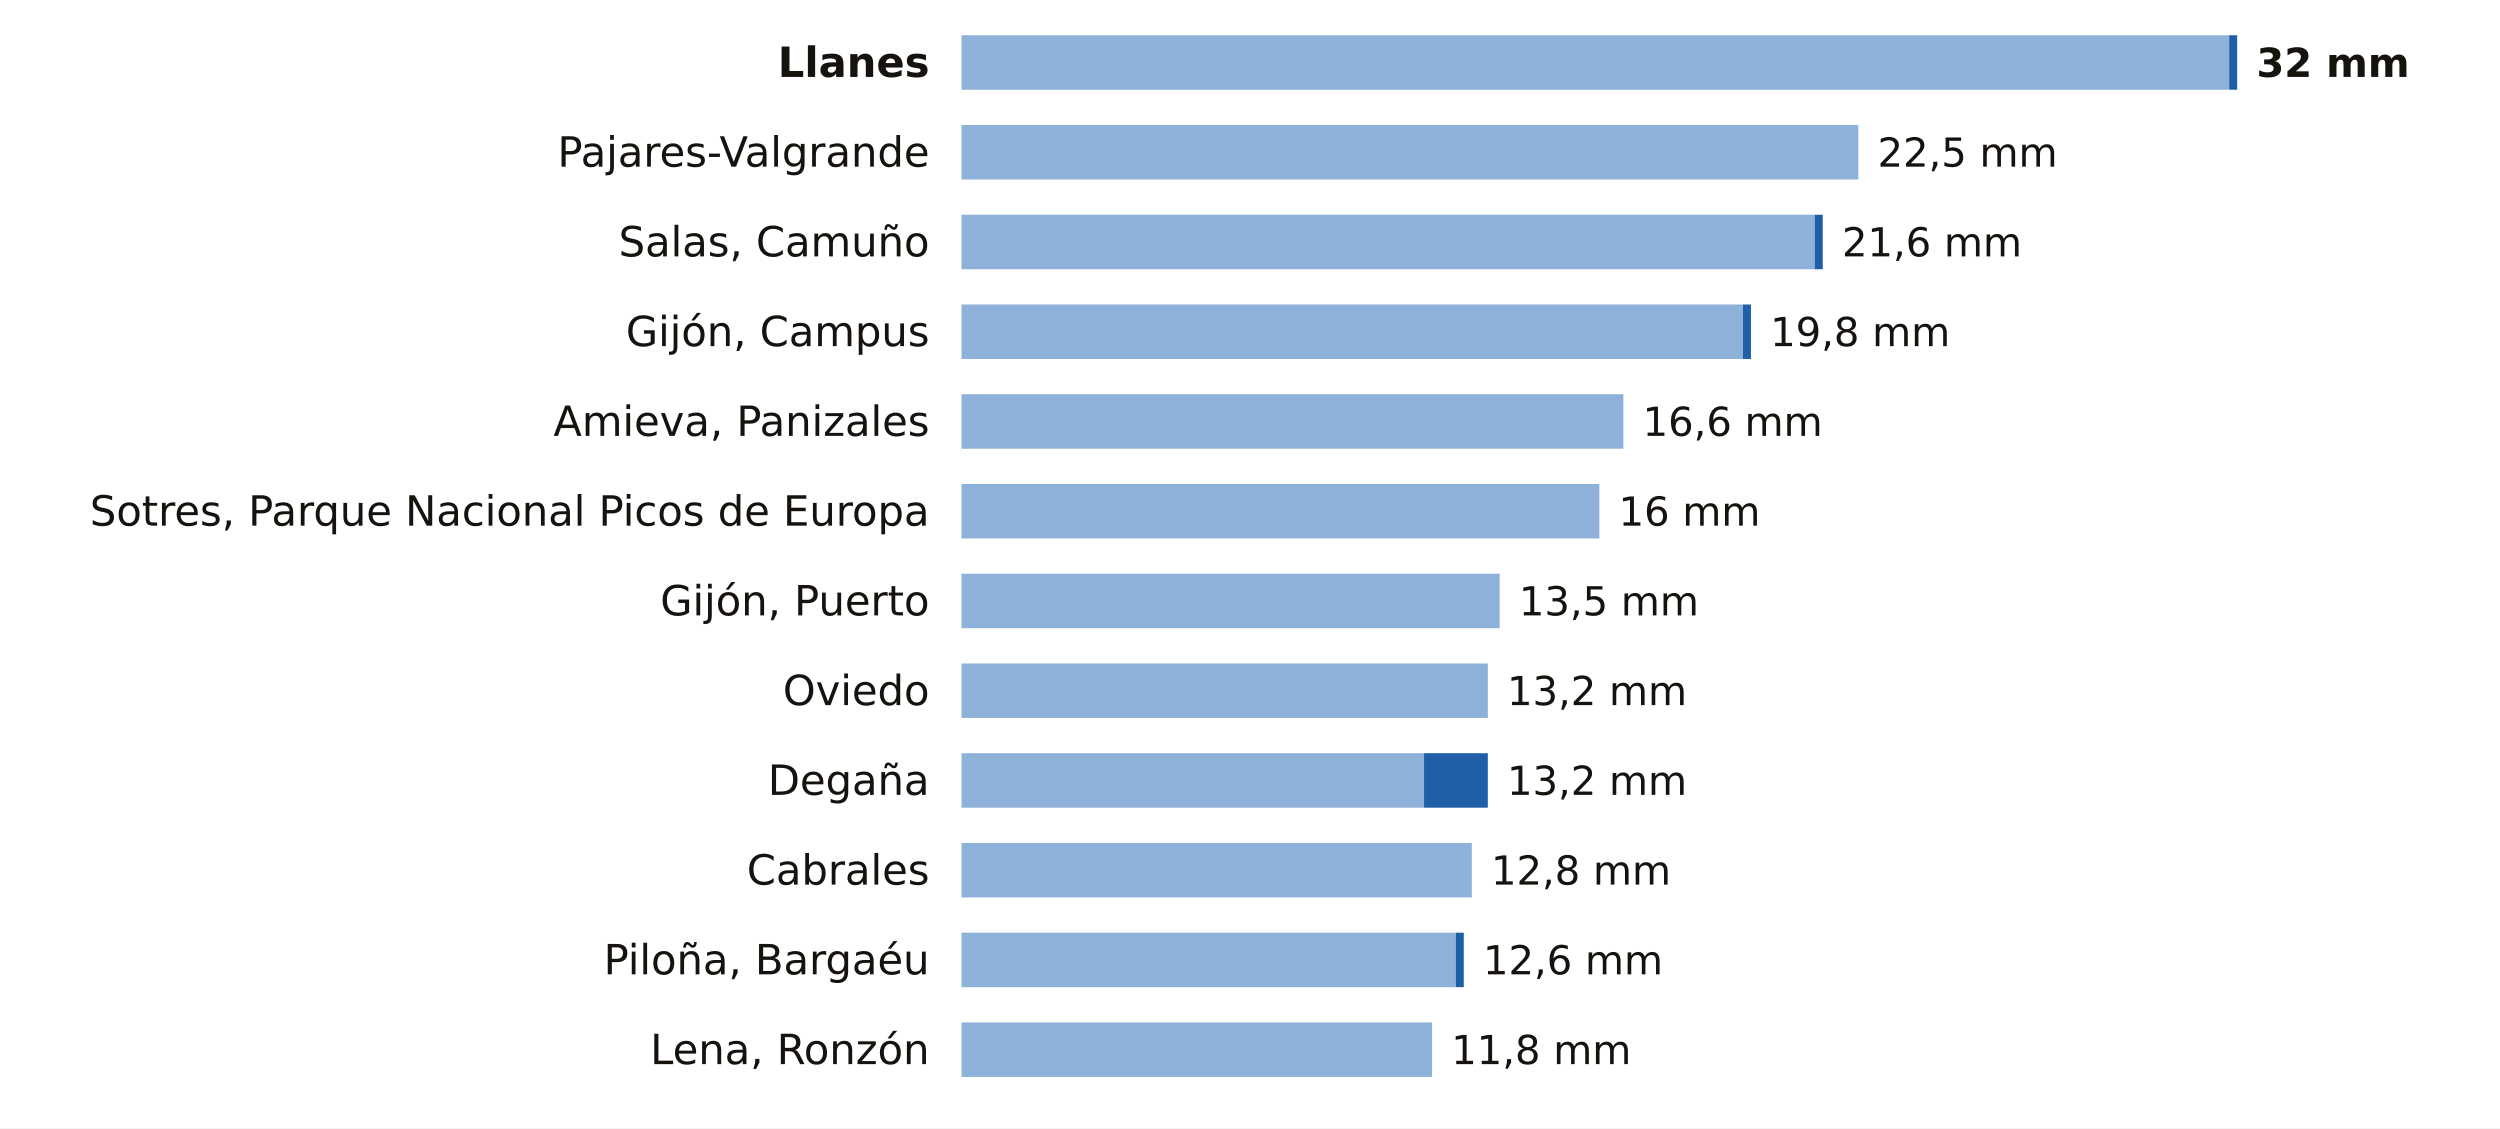
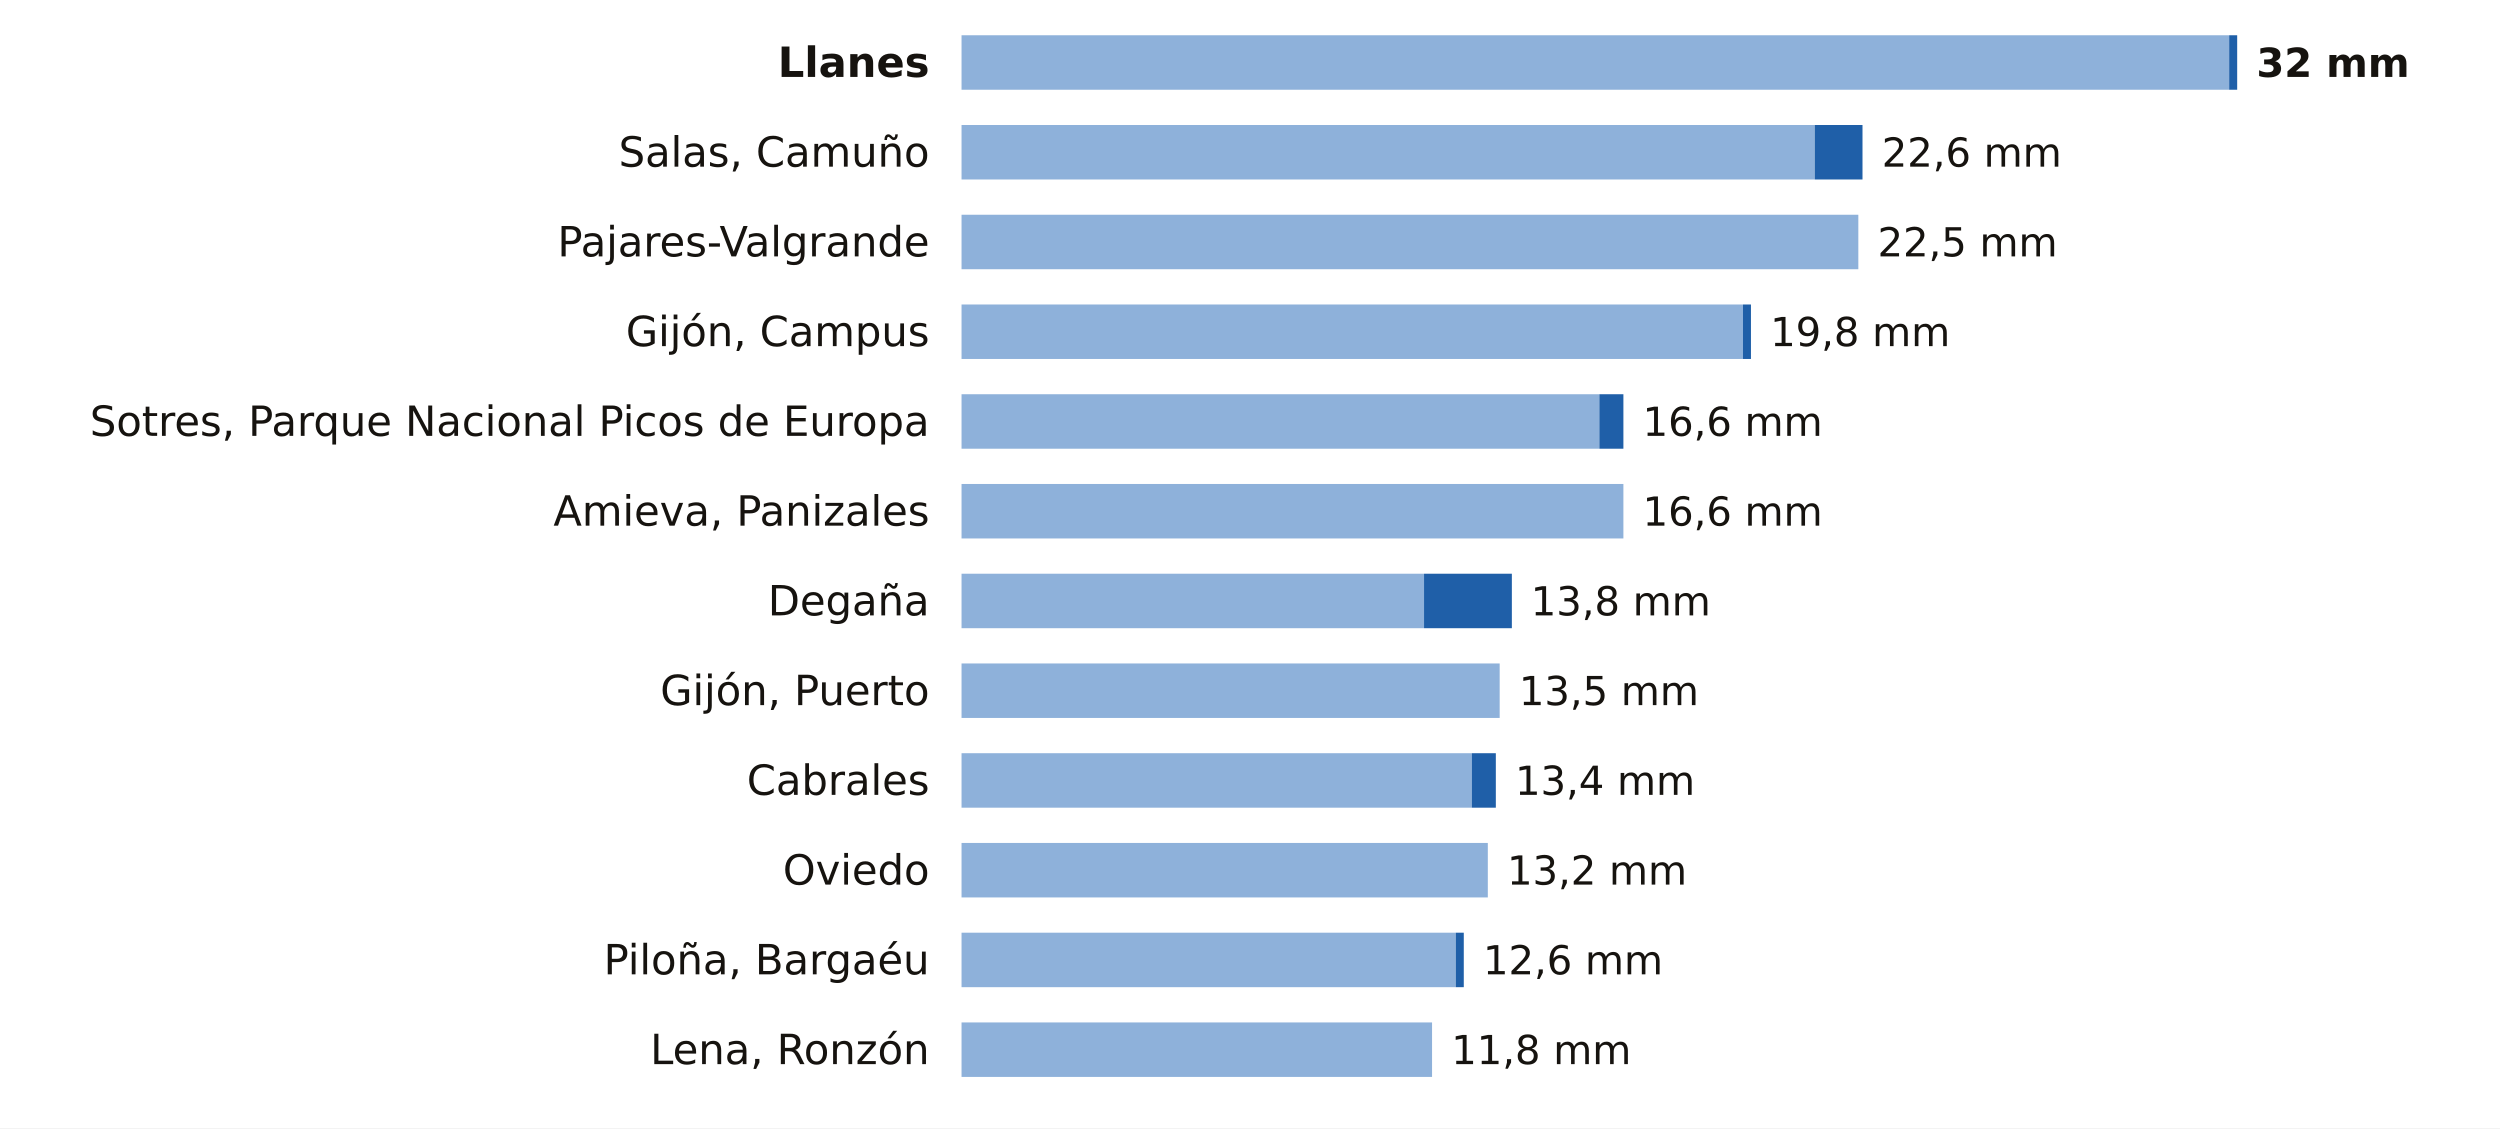
<svg xmlns="http://www.w3.org/2000/svg" viewBox="0 0 780 352" width="780" height="352" role="img" aria-label="La lluvia de los últimos 7 días en las estaciones de AEMET de Asturias">
  <rect width="780" height="352" fill="#FFFFFF" />
  <text x="290.0" y="24.0" font-size="13" fill="#16130F" text-anchor="end" font-weight="600" font-family="Public Sans, DejaVu Sans, Arial, sans-serif">Llanes</text>
  <rect x="300" y="11" width="395.5" height="17" fill="#8EB1DA" />
  <rect x="695.5" y="11" width="2.5" height="17" fill="#1F5FA8" />
  <text x="704.0" y="24.0" font-size="12.5" fill="#16130F" text-anchor="start" font-weight="700" font-family="Public Sans, DejaVu Sans, Arial, sans-serif">32 mm</text>
-   <text x="290.0" y="52.0" font-size="13" fill="#16130F" text-anchor="end" font-weight="400" font-family="Public Sans, DejaVu Sans, Arial, sans-serif">Pajares-Valgrande</text>
-   <rect x="300" y="39" width="279.8" height="17" fill="#8EB1DA" />
-   <text x="585.8" y="52.0" font-size="12.5" fill="#16130F" text-anchor="start" font-weight="500" font-family="Public Sans, DejaVu Sans, Arial, sans-serif">22,5 mm</text>
-   <text x="290.0" y="80.0" font-size="13" fill="#16130F" text-anchor="end" font-weight="400" font-family="Public Sans, DejaVu Sans, Arial, sans-serif">Salas, Camuño</text>
-   <rect x="300" y="67" width="266.2" height="17" fill="#8EB1DA" />
-   <rect x="566.2" y="67" width="2.5" height="17" fill="#1F5FA8" />
-   <text x="574.7" y="80.0" font-size="12.5" fill="#16130F" text-anchor="start" font-weight="500" font-family="Public Sans, DejaVu Sans, Arial, sans-serif">21,6 mm</text>
+   <text x="290.0" y="52.0" font-size="13" fill="#16130F" text-anchor="end" font-weight="400" font-family="Public Sans, DejaVu Sans, Arial, sans-serif">Salas, Camuño</text>
+   <rect x="300" y="39" width="266.2" height="17" fill="#8EB1DA" />
+   <rect x="566.2" y="39" width="14.9" height="17" fill="#1F5FA8" />
+   <text x="587.1" y="52.0" font-size="12.5" fill="#16130F" text-anchor="start" font-weight="500" font-family="Public Sans, DejaVu Sans, Arial, sans-serif">22,6 mm</text>
+   <text x="290.0" y="80.0" font-size="13" fill="#16130F" text-anchor="end" font-weight="400" font-family="Public Sans, DejaVu Sans, Arial, sans-serif">Pajares-Valgrande</text>
+   <rect x="300" y="67" width="279.8" height="17" fill="#8EB1DA" />
+   <text x="585.8" y="80.0" font-size="12.5" fill="#16130F" text-anchor="start" font-weight="500" font-family="Public Sans, DejaVu Sans, Arial, sans-serif">22,5 mm</text>
  <text x="290.0" y="108.0" font-size="13" fill="#16130F" text-anchor="end" font-weight="400" font-family="Public Sans, DejaVu Sans, Arial, sans-serif">Gijón, Campus</text>
  <rect x="300" y="95" width="243.8" height="17" fill="#8EB1DA" />
  <rect x="543.8" y="95" width="2.5" height="17" fill="#1F5FA8" />
  <text x="552.3" y="108.0" font-size="12.5" fill="#16130F" text-anchor="start" font-weight="500" font-family="Public Sans, DejaVu Sans, Arial, sans-serif">19,8 mm</text>
-   <text x="290.0" y="136.0" font-size="13" fill="#16130F" text-anchor="end" font-weight="400" font-family="Public Sans, DejaVu Sans, Arial, sans-serif">Amieva, Panizales</text>
-   <rect x="300" y="123" width="206.5" height="17" fill="#8EB1DA" />
+   <text x="290.0" y="136.0" font-size="13" fill="#16130F" text-anchor="end" font-weight="400" font-family="Public Sans, DejaVu Sans, Arial, sans-serif">Sotres, Parque Nacional Picos de Europa</text>
+   <rect x="300" y="123" width="199.0" height="17" fill="#8EB1DA" />
+   <rect x="499.0" y="123" width="7.5" height="17" fill="#1F5FA8" />
  <text x="512.5" y="136.0" font-size="12.5" fill="#16130F" text-anchor="start" font-weight="500" font-family="Public Sans, DejaVu Sans, Arial, sans-serif">16,6 mm</text>
-   <text x="290.0" y="164.0" font-size="13" fill="#16130F" text-anchor="end" font-weight="400" font-family="Public Sans, DejaVu Sans, Arial, sans-serif">Sotres, Parque Nacional Picos de Europa</text>
-   <rect x="300" y="151" width="199.0" height="17" fill="#8EB1DA" />
-   <text x="505.0" y="164.0" font-size="12.5" fill="#16130F" text-anchor="start" font-weight="500" font-family="Public Sans, DejaVu Sans, Arial, sans-serif">16 mm</text>
-   <text x="290.0" y="192.0" font-size="13" fill="#16130F" text-anchor="end" font-weight="400" font-family="Public Sans, DejaVu Sans, Arial, sans-serif">Gijón, Puerto</text>
-   <rect x="300" y="179" width="167.9" height="17" fill="#8EB1DA" />
-   <text x="473.9" y="192.0" font-size="12.5" fill="#16130F" text-anchor="start" font-weight="500" font-family="Public Sans, DejaVu Sans, Arial, sans-serif">13,5 mm</text>
-   <text x="290.0" y="220.0" font-size="13" fill="#16130F" text-anchor="end" font-weight="400" font-family="Public Sans, DejaVu Sans, Arial, sans-serif">Oviedo</text>
-   <rect x="300" y="207" width="164.2" height="17" fill="#8EB1DA" />
-   <text x="470.2" y="220.0" font-size="12.5" fill="#16130F" text-anchor="start" font-weight="500" font-family="Public Sans, DejaVu Sans, Arial, sans-serif">13,2 mm</text>
-   <text x="290.0" y="248.0" font-size="13" fill="#16130F" text-anchor="end" font-weight="400" font-family="Public Sans, DejaVu Sans, Arial, sans-serif">Degaña</text>
-   <rect x="300" y="235" width="144.3" height="17" fill="#8EB1DA" />
-   <rect x="444.3" y="235" width="19.9" height="17" fill="#1F5FA8" />
-   <text x="470.2" y="248.0" font-size="12.5" fill="#16130F" text-anchor="start" font-weight="500" font-family="Public Sans, DejaVu Sans, Arial, sans-serif">13,2 mm</text>
-   <text x="290.0" y="276.0" font-size="13" fill="#16130F" text-anchor="end" font-weight="400" font-family="Public Sans, DejaVu Sans, Arial, sans-serif">Cabrales</text>
-   <rect x="300" y="263" width="159.2" height="17" fill="#8EB1DA" />
-   <text x="465.2" y="276.0" font-size="12.5" fill="#16130F" text-anchor="start" font-weight="500" font-family="Public Sans, DejaVu Sans, Arial, sans-serif">12,8 mm</text>
+   <text x="290.0" y="164.0" font-size="13" fill="#16130F" text-anchor="end" font-weight="400" font-family="Public Sans, DejaVu Sans, Arial, sans-serif">Amieva, Panizales</text>
+   <rect x="300" y="151" width="206.5" height="17" fill="#8EB1DA" />
+   <text x="512.5" y="164.0" font-size="12.5" fill="#16130F" text-anchor="start" font-weight="500" font-family="Public Sans, DejaVu Sans, Arial, sans-serif">16,6 mm</text>
+   <text x="290.0" y="192.0" font-size="13" fill="#16130F" text-anchor="end" font-weight="400" font-family="Public Sans, DejaVu Sans, Arial, sans-serif">Degaña</text>
+   <rect x="300" y="179" width="144.3" height="17" fill="#8EB1DA" />
+   <rect x="444.3" y="179" width="27.4" height="17" fill="#1F5FA8" />
+   <text x="477.6" y="192.0" font-size="12.5" fill="#16130F" text-anchor="start" font-weight="500" font-family="Public Sans, DejaVu Sans, Arial, sans-serif">13,8 mm</text>
+   <text x="290.0" y="220.0" font-size="13" fill="#16130F" text-anchor="end" font-weight="400" font-family="Public Sans, DejaVu Sans, Arial, sans-serif">Gijón, Puerto</text>
+   <rect x="300" y="207" width="167.9" height="17" fill="#8EB1DA" />
+   <text x="473.9" y="220.0" font-size="12.5" fill="#16130F" text-anchor="start" font-weight="500" font-family="Public Sans, DejaVu Sans, Arial, sans-serif">13,5 mm</text>
+   <text x="290.0" y="248.0" font-size="13" fill="#16130F" text-anchor="end" font-weight="400" font-family="Public Sans, DejaVu Sans, Arial, sans-serif">Cabrales</text>
+   <rect x="300" y="235" width="159.2" height="17" fill="#8EB1DA" />
+   <rect x="459.2" y="235" width="7.5" height="17" fill="#1F5FA8" />
+   <text x="472.7" y="248.0" font-size="12.5" fill="#16130F" text-anchor="start" font-weight="500" font-family="Public Sans, DejaVu Sans, Arial, sans-serif">13,4 mm</text>
+   <text x="290.0" y="276.0" font-size="13" fill="#16130F" text-anchor="end" font-weight="400" font-family="Public Sans, DejaVu Sans, Arial, sans-serif">Oviedo</text>
+   <rect x="300" y="263" width="164.2" height="17" fill="#8EB1DA" />
+   <text x="470.2" y="276.0" font-size="12.5" fill="#16130F" text-anchor="start" font-weight="500" font-family="Public Sans, DejaVu Sans, Arial, sans-serif">13,2 mm</text>
  <text x="290.0" y="304.0" font-size="13" fill="#16130F" text-anchor="end" font-weight="400" font-family="Public Sans, DejaVu Sans, Arial, sans-serif">Piloña, Bargaéu</text>
  <rect x="300" y="291" width="154.2" height="17" fill="#8EB1DA" />
  <rect x="454.2" y="291" width="2.5" height="17" fill="#1F5FA8" />
  <text x="462.7" y="304.0" font-size="12.5" fill="#16130F" text-anchor="start" font-weight="500" font-family="Public Sans, DejaVu Sans, Arial, sans-serif">12,6 mm</text>
  <text x="290.0" y="332.0" font-size="13" fill="#16130F" text-anchor="end" font-weight="400" font-family="Public Sans, DejaVu Sans, Arial, sans-serif">Lena, Ronzón</text>
  <rect x="300" y="319" width="146.8" height="17" fill="#8EB1DA" />
  <text x="452.8" y="332.0" font-size="12.5" fill="#16130F" text-anchor="start" font-weight="500" font-family="Public Sans, DejaVu Sans, Arial, sans-serif">11,8 mm</text>
</svg>
